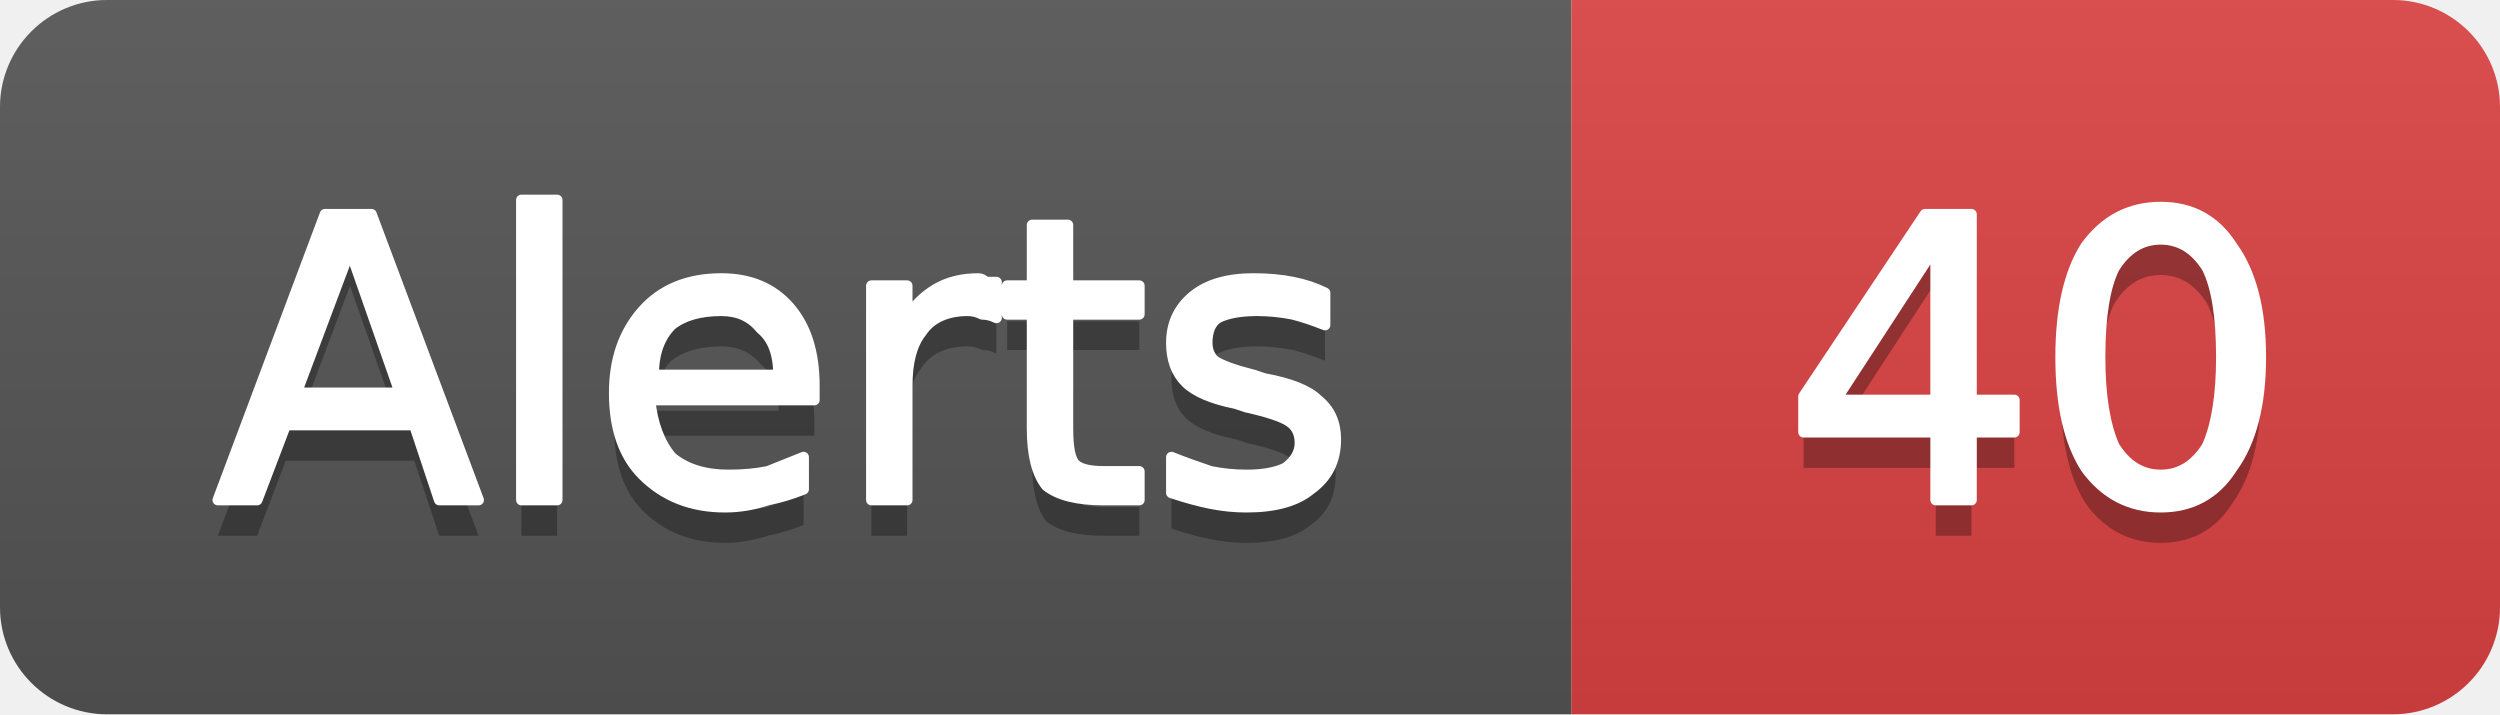
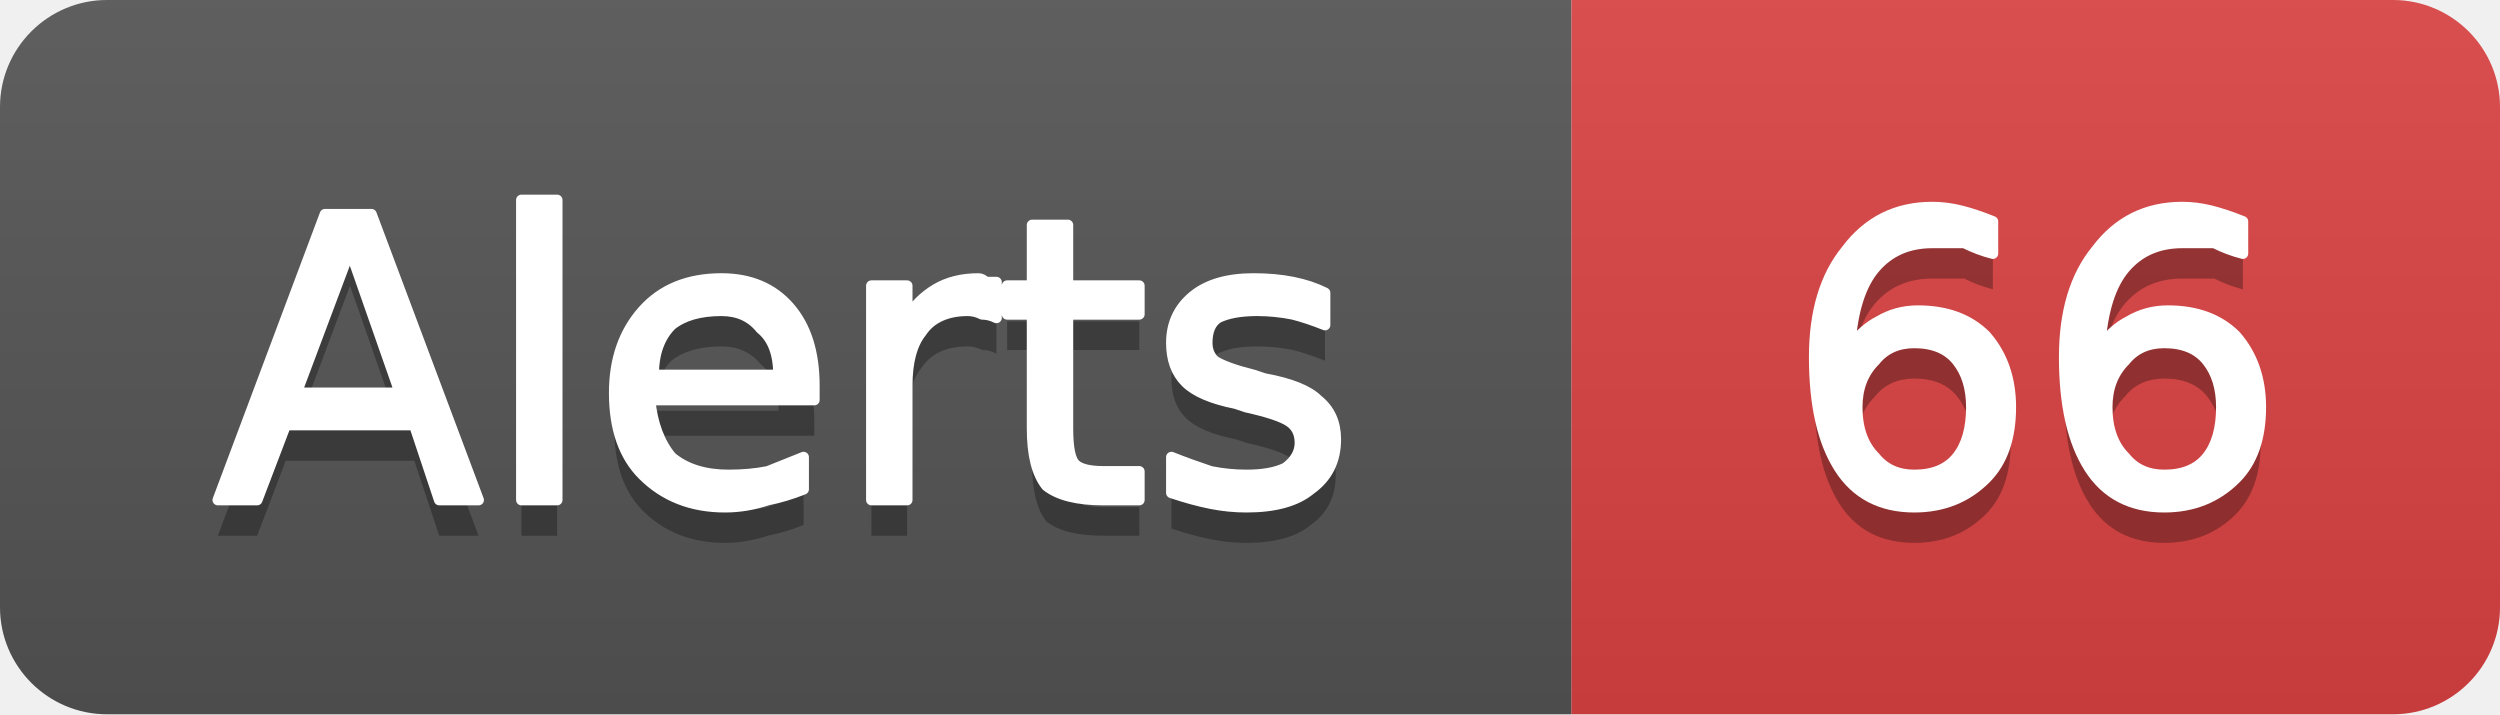
- <svg xmlns="http://www.w3.org/2000/svg" width="70" height="20" viewBox="0 0 70 20" role="img" aria-label="Alerts: 40">
+ <svg xmlns="http://www.w3.org/2000/svg" width="70" height="20" viewBox="0 0 70 20" role="img" aria-label="Alerts: 66">
  <linearGradient id="g-cluster_alert_count" x2="0" y2="100%">
    <stop offset="0" stop-color="#bbb" stop-opacity=".1" />
    <stop offset="1" stop-opacity=".1" />
  </linearGradient>
  <clipPath id="r-cluster_alert_count">
    <rect width="70" height="20" rx="3" fill="#fff" />
  </clipPath>
  <g clip-path="url(#r-cluster_alert_count)">
    <rect width="44" height="20" fill="#555" />
    <rect x="44" width="26" height="20" fill="#dd4343" />
    <rect width="70" height="20" fill="url(#g-cluster_alert_count)" />
    <path transform="translate(0 1)" fill="#010101" fill-opacity=".3" d="M9.8 7.0L8.3 11.0L11.2 11.0L9.8 7.0ZM9.1 6.0L10.4 6.0L13.4 14.0L12.3 14.0L11.6 11.9L8.0 11.9L7.2 14.0L6.1 14.0L9.1 6.0ZM14.6 5.6L15.6 5.6L15.6 14.0L14.6 14.0L14.6 5.6ZM22.8 10.8L22.8 11.2L18.2 11.2Q18.3 12.2 18.8 12.8Q19.4 13.3 20.4 13.3Q21.0 13.3 21.5 13.2Q22.0 13.0 22.5 12.8L22.5 13.7Q22.0 13.9 21.5 14.0Q20.9 14.2 20.3 14.2Q18.9 14.2 18.0 13.3Q17.2 12.5 17.2 11.0Q17.2 9.6 18.0 8.7Q18.8 7.8 20.2 7.8Q21.4 7.8 22.1 8.6Q22.8 9.4 22.8 10.8ZM21.8 10.5Q21.8 9.6 21.3 9.2Q20.9 8.7 20.2 8.7Q19.3 8.7 18.8 9.1Q18.3 9.6 18.3 10.5L21.8 10.5ZM27.9 8.9Q27.7 8.8 27.5 8.8Q27.3 8.7 27.1 8.7Q26.2 8.7 25.8 9.3Q25.4 9.8 25.4 10.8L25.4 14.0L24.4 14.0L24.4 8.0L25.4 8.0L25.4 8.9Q25.7 8.4 26.2 8.1Q26.7 7.8 27.4 7.8Q27.5 7.8 27.6 7.9Q27.7 7.9 27.9 7.9L27.9 8.9ZM29.9 6.3L29.9 8.0L31.9 8.0L31.9 8.8L29.9 8.8L29.9 12.0Q29.9 12.8 30.1 13.0Q30.3 13.2 30.9 13.2L31.9 13.2L31.9 14.0L30.9 14.0Q29.8 14.0 29.3 13.6Q28.9 13.1 28.9 12.0L28.9 8.8L28.2 8.8L28.2 8.0L28.9 8.0L28.9 6.3L29.9 6.3ZM37.1 8.2L37.1 9.1Q36.6 8.9 36.2 8.8Q35.7 8.7 35.2 8.7Q34.5 8.7 34.1 8.9Q33.8 9.1 33.8 9.6Q33.8 9.9 34.0 10.1Q34.3 10.3 35.1 10.5L35.4 10.6Q36.5 10.8 36.9 11.2Q37.4 11.6 37.4 12.3Q37.4 13.2 36.7 13.7Q36.1 14.2 34.9 14.2Q34.4 14.2 33.9 14.1Q33.4 14.0 32.8 13.8L32.8 12.8Q33.3 13.0 33.9 13.2Q34.4 13.3 34.9 13.3Q35.6 13.3 36.0 13.1Q36.4 12.8 36.4 12.4Q36.4 12.0 36.1 11.8Q35.8 11.6 34.9 11.4L34.6 11.3Q33.6 11.1 33.2 10.7Q32.8 10.3 32.8 9.6Q32.8 8.8 33.4 8.3Q34.0 7.8 35.1 7.8Q35.7 7.8 36.2 7.9Q36.7 8.0 37.1 8.2Z" />
    <path fill="#fff" stroke="#fff" stroke-width="0.3" stroke-linejoin="round" d="M9.8 7.0L8.3 11.0L11.2 11.0L9.8 7.0ZM9.1 6.0L10.4 6.0L13.4 14.0L12.3 14.0L11.6 11.9L8.0 11.9L7.2 14.0L6.1 14.0L9.1 6.0ZM14.6 5.6L15.6 5.6L15.6 14.0L14.6 14.0L14.6 5.6ZM22.8 10.8L22.8 11.2L18.2 11.2Q18.3 12.2 18.8 12.8Q19.4 13.3 20.4 13.3Q21.0 13.3 21.5 13.2Q22.0 13.0 22.5 12.8L22.5 13.7Q22.0 13.9 21.5 14.0Q20.9 14.2 20.3 14.2Q18.9 14.2 18.0 13.3Q17.2 12.5 17.2 11.0Q17.2 9.6 18.0 8.7Q18.8 7.8 20.2 7.8Q21.4 7.8 22.1 8.6Q22.8 9.4 22.8 10.8ZM21.8 10.5Q21.8 9.6 21.3 9.2Q20.9 8.7 20.2 8.7Q19.3 8.7 18.8 9.1Q18.3 9.6 18.3 10.5L21.8 10.5ZM27.9 8.9Q27.7 8.8 27.5 8.8Q27.3 8.7 27.1 8.7Q26.2 8.7 25.8 9.3Q25.4 9.8 25.4 10.8L25.4 14.0L24.4 14.0L24.4 8.0L25.4 8.0L25.4 8.9Q25.7 8.4 26.2 8.1Q26.7 7.8 27.4 7.8Q27.5 7.8 27.6 7.9Q27.7 7.9 27.9 7.9L27.9 8.9ZM29.9 6.3L29.9 8.0L31.9 8.0L31.9 8.8L29.9 8.8L29.9 12.0Q29.9 12.8 30.1 13.0Q30.3 13.2 30.9 13.2L31.9 13.2L31.9 14.0L30.9 14.0Q29.8 14.0 29.3 13.6Q28.9 13.1 28.9 12.0L28.9 8.8L28.2 8.8L28.2 8.0L28.9 8.0L28.9 6.3L29.9 6.3ZM37.1 8.2L37.1 9.1Q36.6 8.9 36.2 8.8Q35.7 8.7 35.2 8.7Q34.5 8.7 34.1 8.9Q33.8 9.1 33.8 9.6Q33.8 9.9 34.0 10.1Q34.3 10.3 35.1 10.5L35.4 10.6Q36.5 10.8 36.9 11.2Q37.4 11.6 37.4 12.3Q37.4 13.2 36.7 13.7Q36.1 14.2 34.9 14.2Q34.4 14.2 33.9 14.1Q33.4 14.0 32.8 13.8L32.8 12.8Q33.3 13.0 33.9 13.2Q34.4 13.3 34.9 13.3Q35.6 13.3 36.0 13.1Q36.4 12.8 36.4 12.4Q36.4 12.0 36.1 11.8Q35.8 11.6 34.9 11.4L34.6 11.3Q33.6 11.1 33.2 10.7Q32.8 10.3 32.8 9.6Q32.8 8.8 33.4 8.3Q34.0 7.8 35.1 7.8Q35.7 7.8 36.2 7.9Q36.7 8.0 37.1 8.2Z" />
-     <path transform="translate(0 1)" fill="#010101" fill-opacity=".3" d="M54.2 6.9L51.4 11.2L54.2 11.2L54.2 6.9ZM53.9 6.0L55.2 6.0L55.2 11.2L56.4 11.2L56.4 12.1L55.2 12.1L55.2 14.0L54.2 14.0L54.2 12.1L50.5 12.1L50.5 11.1L53.9 6.0ZM60.5 6.7Q59.7 6.7 59.2 7.5Q58.8 8.3 58.8 10.0Q58.8 11.6 59.2 12.5Q59.7 13.3 60.5 13.3Q61.3 13.3 61.8 12.5Q62.2 11.6 62.2 10.0Q62.2 8.3 61.8 7.5Q61.3 6.7 60.5 6.7ZM60.5 5.8Q61.8 5.8 62.5 6.9Q63.3 8.0 63.3 10.0Q63.3 12.0 62.5 13.1Q61.8 14.2 60.5 14.2Q59.2 14.2 58.4 13.1Q57.7 12.0 57.7 10.0Q57.7 8.0 58.4 6.9Q59.2 5.8 60.5 5.8Z" />
-     <path fill="#fff" stroke="#fff" stroke-width="0.3" stroke-linejoin="round" d="M54.2 6.9L51.4 11.2L54.2 11.2L54.2 6.9ZM53.9 6.0L55.2 6.0L55.2 11.2L56.4 11.2L56.4 12.1L55.2 12.1L55.2 14.0L54.2 14.0L54.2 12.1L50.5 12.1L50.5 11.1L53.9 6.0ZM60.5 6.7Q59.7 6.7 59.2 7.5Q58.8 8.3 58.8 10.0Q58.8 11.6 59.2 12.5Q59.7 13.3 60.5 13.3Q61.3 13.3 61.8 12.5Q62.2 11.6 62.2 10.0Q62.2 8.3 61.8 7.5Q61.3 6.7 60.5 6.7ZM60.5 5.8Q61.8 5.8 62.5 6.9Q63.3 8.0 63.3 10.0Q63.3 12.0 62.5 13.1Q61.8 14.2 60.5 14.2Q59.2 14.2 58.4 13.1Q57.7 12.0 57.7 10.0Q57.7 8.0 58.4 6.9Q59.2 5.8 60.5 5.8Z" />
+     <path transform="translate(0 1)" fill="#010101" fill-opacity=".3" d="M53.6 9.6Q52.9 9.6 52.5 10.1Q52.0 10.6 52.0 11.4Q52.0 12.3 52.5 12.8Q52.9 13.3 53.6 13.3Q54.4 13.3 54.8 12.8Q55.2 12.3 55.2 11.4Q55.2 10.6 54.8 10.1Q54.4 9.6 53.6 9.6ZM55.8 6.2L55.8 7.1Q55.4 7.0 55.0 6.8Q54.5 6.8 54.1 6.8Q53.1 6.8 52.5 7.5Q51.9 8.2 51.8 9.7Q52.2 9.2 52.6 9.0Q53.1 8.7 53.7 8.7Q54.9 8.7 55.6 9.4Q56.3 10.2 56.3 11.4Q56.3 12.7 55.6 13.4Q54.8 14.2 53.6 14.2Q52.2 14.2 51.5 13.1Q50.8 12.0 50.8 10.0Q50.8 8.1 51.7 7.0Q52.6 5.8 54.1 5.8Q54.5 5.8 54.9 5.9Q55.3 6.0 55.8 6.2ZM60.6 9.6Q59.9 9.6 59.5 10.1Q59.0 10.6 59.0 11.4Q59.0 12.3 59.5 12.8Q59.9 13.3 60.6 13.3Q61.4 13.3 61.8 12.8Q62.2 12.3 62.2 11.4Q62.2 10.6 61.8 10.1Q61.4 9.6 60.6 9.6ZM62.8 6.2L62.8 7.1Q62.4 7.0 62.0 6.8Q61.5 6.8 61.1 6.8Q60.1 6.8 59.5 7.5Q58.9 8.2 58.8 9.7Q59.2 9.2 59.6 9.0Q60.1 8.7 60.7 8.7Q61.9 8.7 62.6 9.4Q63.3 10.2 63.3 11.4Q63.3 12.7 62.6 13.4Q61.8 14.2 60.6 14.2Q59.2 14.2 58.5 13.1Q57.8 12.0 57.8 10.0Q57.8 8.1 58.7 7.0Q59.6 5.8 61.1 5.8Q61.5 5.8 61.9 5.9Q62.3 6.0 62.8 6.2Z" />
+     <path fill="#fff" stroke="#fff" stroke-width="0.3" stroke-linejoin="round" d="M53.6 9.6Q52.9 9.6 52.5 10.1Q52.0 10.6 52.0 11.4Q52.0 12.3 52.5 12.8Q52.9 13.3 53.6 13.3Q54.4 13.3 54.8 12.8Q55.2 12.3 55.2 11.4Q55.2 10.6 54.8 10.1Q54.4 9.6 53.6 9.6ZM55.8 6.2L55.8 7.1Q55.4 7.0 55.0 6.8Q54.5 6.8 54.1 6.8Q53.1 6.8 52.5 7.5Q51.9 8.2 51.8 9.7Q52.2 9.2 52.6 9.0Q53.1 8.7 53.7 8.7Q54.9 8.7 55.6 9.4Q56.3 10.2 56.3 11.4Q56.3 12.7 55.6 13.4Q54.8 14.2 53.6 14.2Q52.2 14.2 51.5 13.1Q50.8 12.0 50.8 10.0Q50.8 8.1 51.7 7.0Q52.6 5.8 54.1 5.8Q54.5 5.8 54.9 5.9Q55.3 6.0 55.8 6.2ZM60.6 9.6Q59.9 9.6 59.5 10.1Q59.0 10.6 59.0 11.4Q59.0 12.3 59.5 12.8Q59.9 13.3 60.6 13.3Q61.4 13.3 61.8 12.8Q62.2 12.3 62.2 11.4Q62.2 10.6 61.8 10.1Q61.4 9.6 60.6 9.6ZM62.8 6.2L62.8 7.1Q62.4 7.0 62.0 6.8Q61.5 6.8 61.1 6.8Q60.1 6.8 59.5 7.5Q58.9 8.2 58.8 9.7Q59.2 9.2 59.6 9.0Q60.1 8.7 60.7 8.7Q61.9 8.7 62.6 9.4Q63.3 10.2 63.3 11.4Q63.3 12.7 62.6 13.4Q61.8 14.2 60.6 14.2Q59.2 14.2 58.5 13.1Q57.8 12.0 57.8 10.0Q57.8 8.1 58.7 7.0Q59.6 5.8 61.1 5.8Q61.5 5.8 61.9 5.9Q62.3 6.0 62.8 6.2Z" />
  </g>
</svg>
